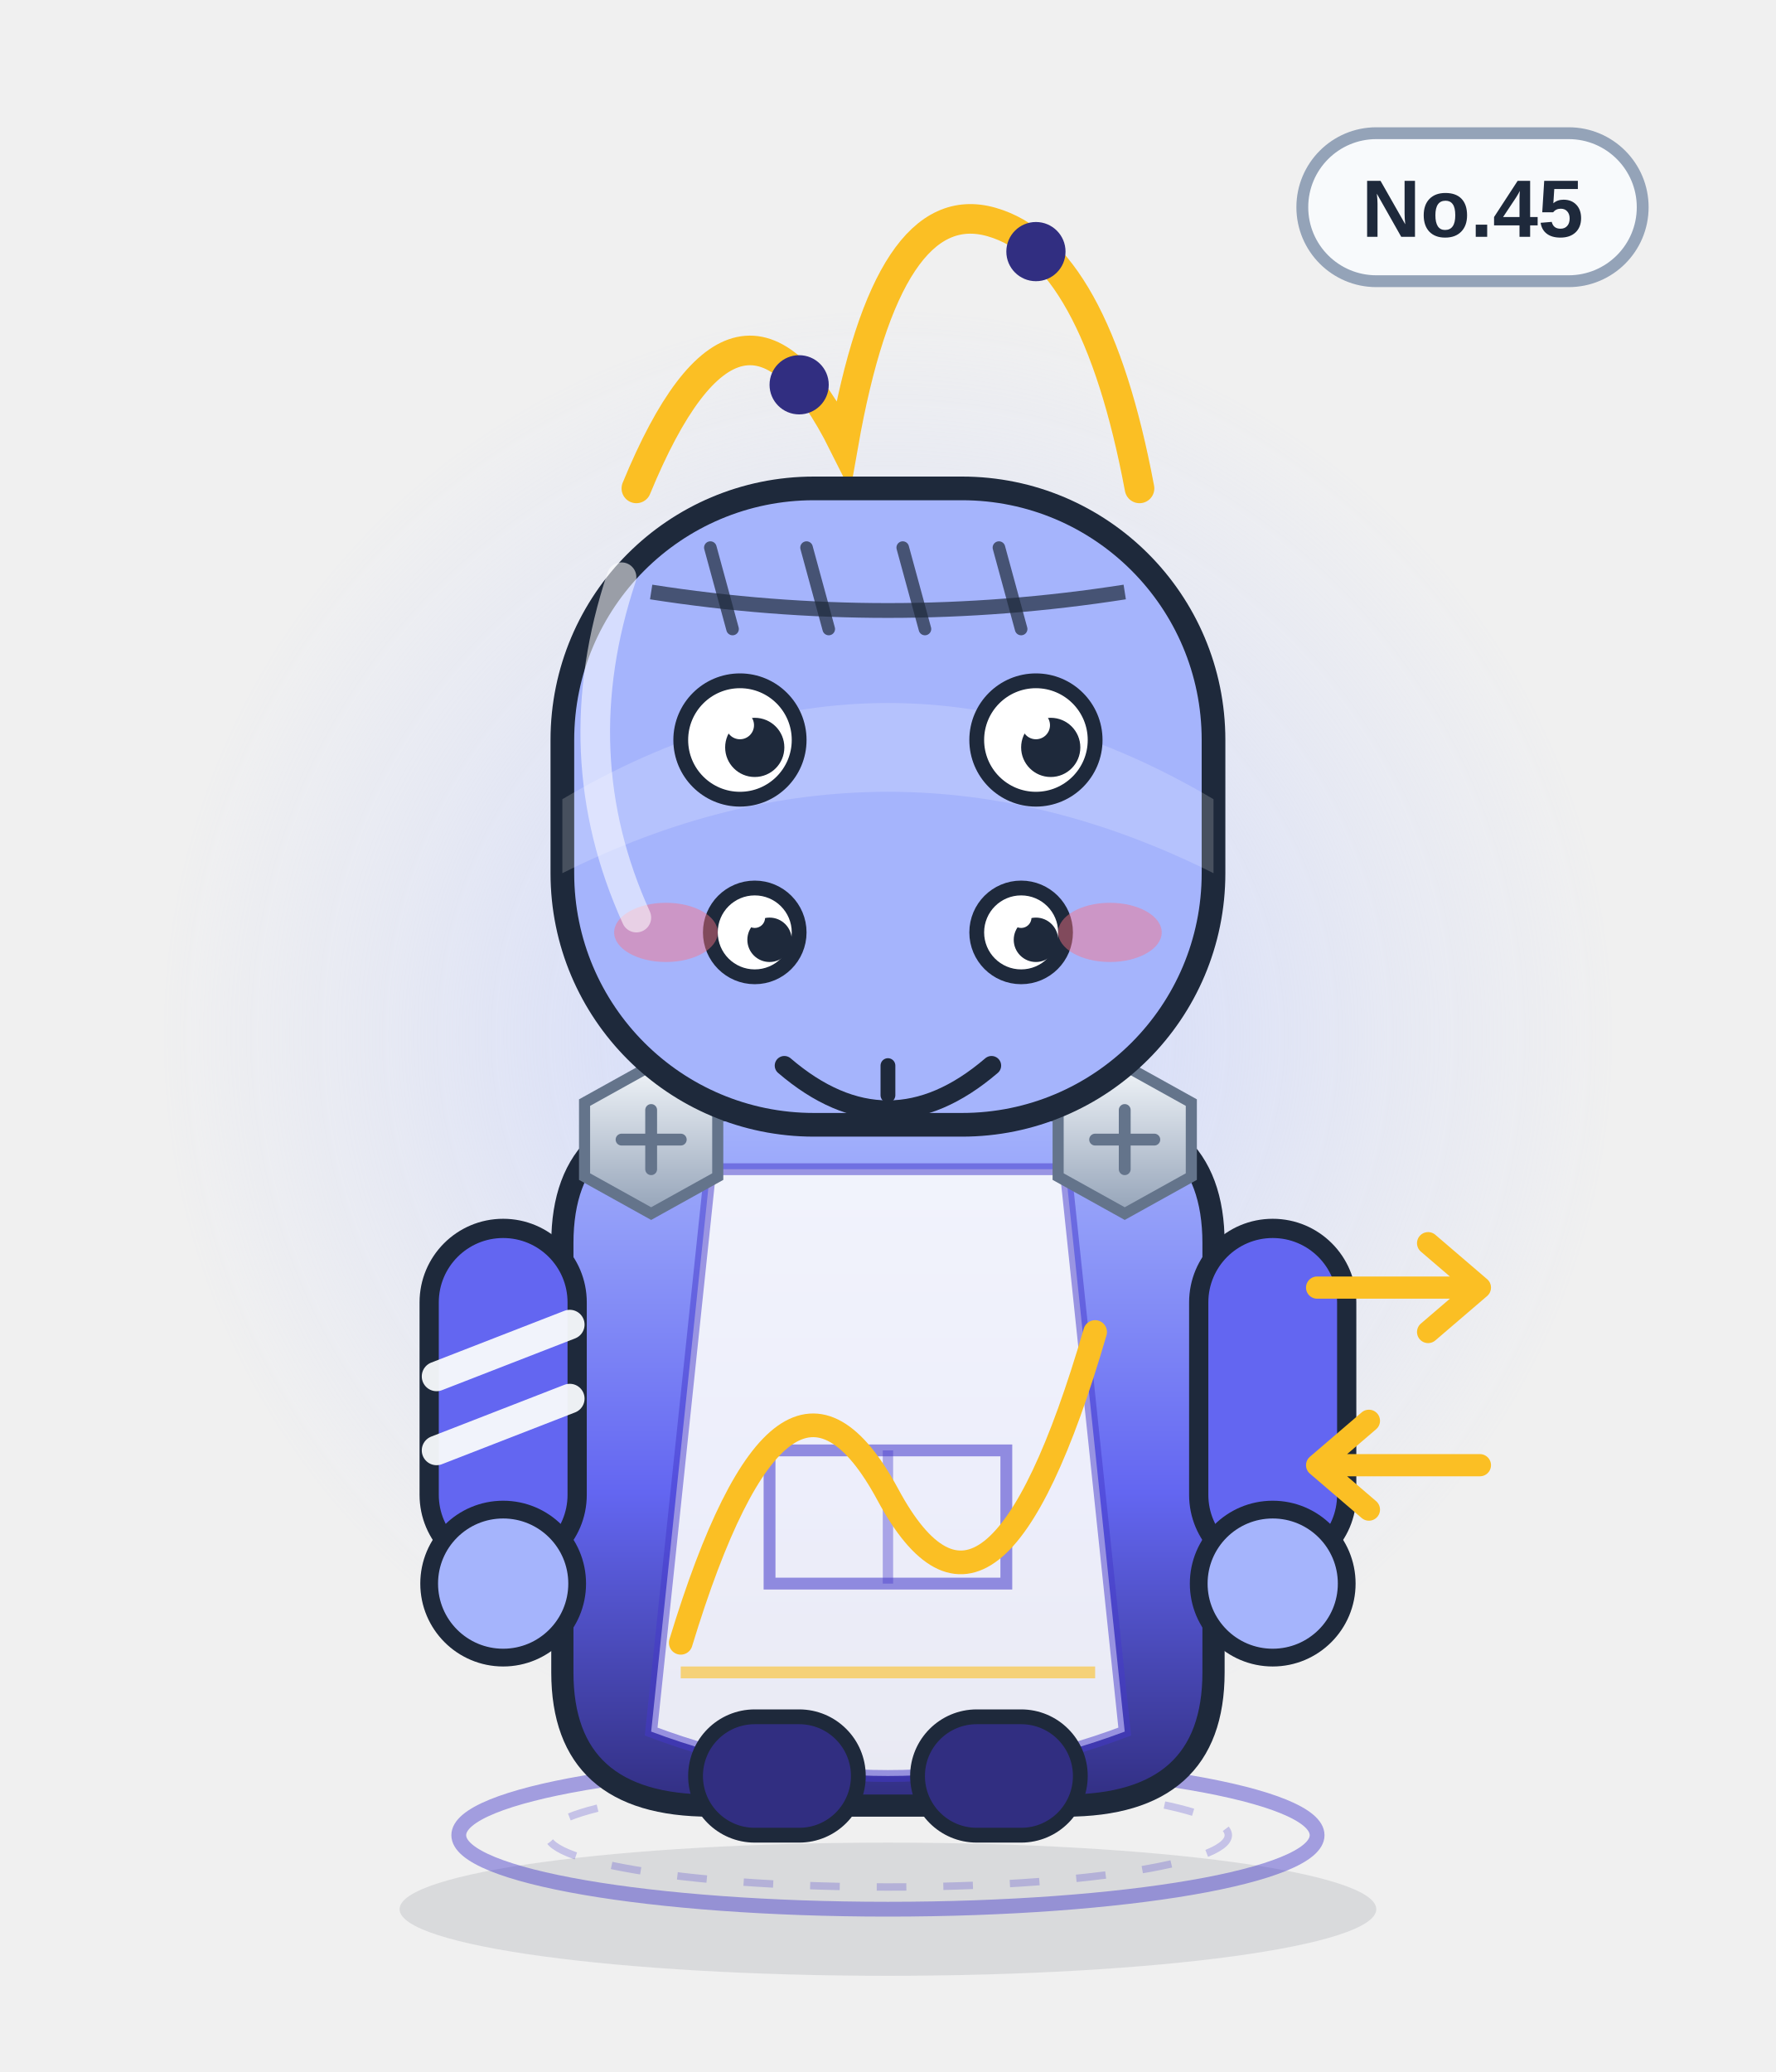
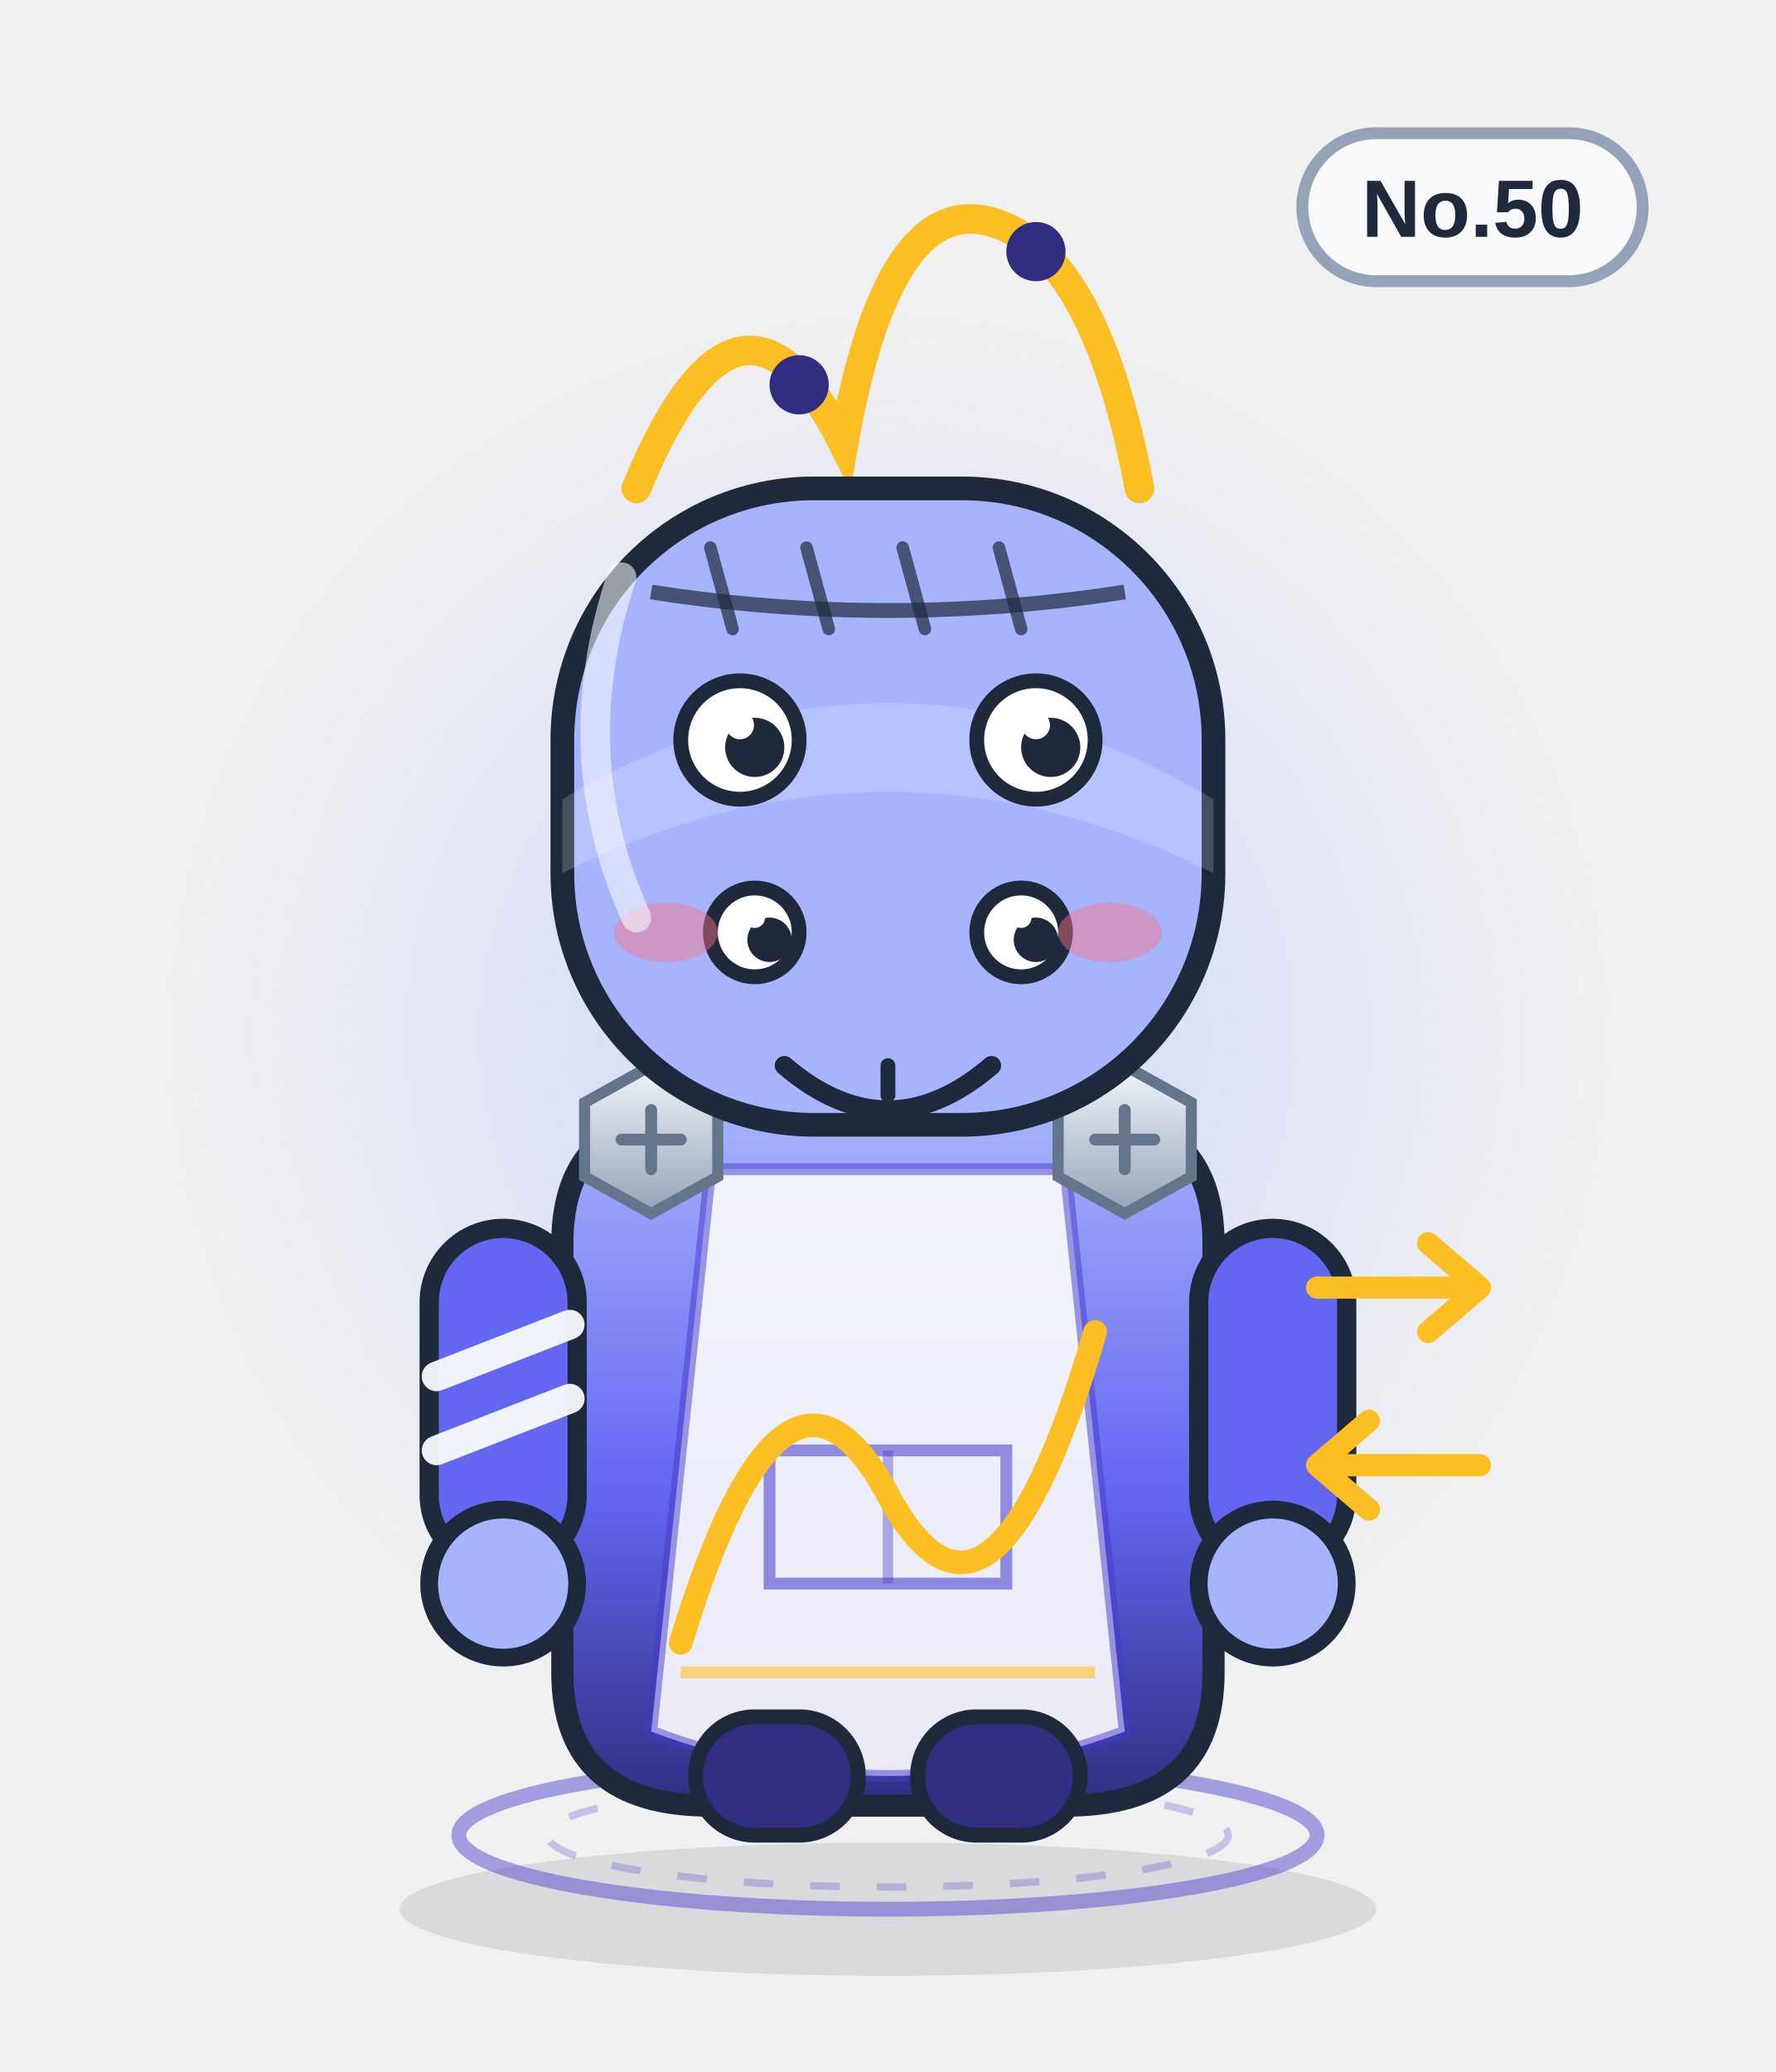
<svg xmlns="http://www.w3.org/2000/svg" viewBox="0 0 240 280" width="240" height="280" role="img" aria-label="过山车将">
  <defs>
    <linearGradient id="body" x1="0" y1="0" x2="0" y2="1">
      <stop offset="0" stop-color="#a5b4fc" />
      <stop offset=".55" stop-color="#6366f1" />
      <stop offset="1" stop-color="#312e81" />
    </linearGradient>
    <linearGradient id="glass" x1="0" y1="0" x2="1" y2="1">
      <stop offset="0" stop-color="#ffffff" stop-opacity=".75" />
      <stop offset=".45" stop-color="#ffffff" stop-opacity=".08" />
      <stop offset="1" stop-color="#ffffff" stop-opacity=".35" />
    </linearGradient>
    <linearGradient id="metal" x1="0" y1="0" x2="0" y2="1">
      <stop offset="0" stop-color="#f1f5f9" />
      <stop offset="1" stop-color="#94a3b8" />
    </linearGradient>
    <radialGradient id="halo">
      <stop offset="0" stop-color="#c7d2fe" stop-opacity=".85" />
      <stop offset=".7" stop-color="#c7d2fe" stop-opacity=".22" />
      <stop offset="1" stop-color="#c7d2fe" stop-opacity="0" />
    </radialGradient>
    <radialGradient id="glow">
      <stop offset="0" stop-color="#fbbf24" stop-opacity=".9" />
      <stop offset="1" stop-color="#fbbf24" stop-opacity="0" />
    </radialGradient>
    <linearGradient id="robe" x1="0" y1="0" x2="0" y2="1">
      <stop offset="0" stop-color="#ffffff" />
      <stop offset="1" stop-color="#dbe4f0" />
    </linearGradient>
  </defs>
  <ellipse cx="120" cy="258" rx="66" ry="9" fill="#0f172a" opacity=".10" />
  <circle cx="120" cy="140" r="98" fill="url(#halo)" />
  <ellipse cx="120" cy="248" rx="58" ry="10" fill="none" stroke="#4338ca" stroke-width="2" opacity=".45" />
  <ellipse cx="120" cy="248" rx="46" ry="7" fill="none" stroke="#4338ca" stroke-width="1" opacity=".25" stroke-dasharray="4 5" />
  <g>
    <rect x="176" y="18" width="46" height="20" rx="10" fill="#f8fafc" stroke="#94a3b8" stroke-width="1.6" />
-     <text x="199" y="32" text-anchor="middle" font-family="Arial,Helvetica,sans-serif" font-size="11" font-weight="bold" fill="#1e293b">No.45</text>
+     <text x="199" y="32" text-anchor="middle" font-family="Arial,Helvetica,sans-serif" font-size="11" font-weight="bold" fill="#1e293b">No.50</text>
  </g>
  <path d="M86 66 q14 -34 28 -6 q6 -34 20 -30 q14 4 20 36" fill="none" stroke="#fbbf24" stroke-width="4" stroke-linecap="round" />
  <circle cx="108" cy="52" r="4" fill="#312e81" />
  <circle cx="140" cy="34" r="4" fill="#312e81" />
  <path d="M76 168 q0 -18 20 -18 h48 q20 0 20 18 v58 q0 18 -20 18 h-48 q-20 0 -20 -18z" fill="url(#body)" stroke="#1e293b" stroke-width="3" />
  <path d="M96 158 h48 l8 76 q-32 12 -64 0z" fill="#f8fafc" opacity=".92" />
  <path d="M96 158 h48 l8 76 q-32 12 -64 0z" fill="none" stroke="#4338ca" stroke-width="1.6" opacity=".5" />
  <path d="M104 196 h32 v18 h-32z" fill="none" stroke="#4338ca" stroke-width="1.6" opacity=".55" />
  <path d="M120 196 v18" stroke="#4338ca" stroke-width="1.4" opacity=".4" />
  <g>
    <rect x="58" y="166" width="20" height="46" rx="10" fill="#6366f1" stroke="#1e293b" stroke-width="2.6" />
    <rect x="162" y="166" width="20" height="46" rx="10" fill="#6366f1" stroke="#1e293b" stroke-width="2.6" />
    <circle cx="68" cy="214" r="10" fill="#a5b4fc" stroke="#1e293b" stroke-width="2.4" />
    <circle cx="172" cy="214" r="10" fill="#a5b4fc" stroke="#1e293b" stroke-width="2.4" />
    <path d="M59 186 l18 -7 M59 196 l18 -7" stroke="#f8fafc" stroke-width="4" stroke-linecap="round" opacity=".95" />
  </g>
  <rect x="94" y="232" width="22" height="16" rx="8" fill="#312e81" stroke="#1e293b" stroke-width="2" />
  <rect x="124" y="232" width="22" height="16" rx="8" fill="#312e81" stroke="#1e293b" stroke-width="2" />
  <g transform="translate(88 154)">
    <polygon points="-9,-5 0,-10 9,-5 9,5 0,10 -9,5" fill="url(#metal)" stroke="#64748b" stroke-width="1.5" />
    <path d="M-4 0 H4 M0 -4 V4" stroke="#64748b" stroke-width="1.6" stroke-linecap="round" />
  </g>
  <g transform="translate(152 154)">
    <polygon points="-9,-5 0,-10 9,-5 9,5 0,10 -9,5" fill="url(#metal)" stroke="#64748b" stroke-width="1.5" />
    <path d="M-4 0 H4 M0 -4 V4" stroke="#64748b" stroke-width="1.6" stroke-linecap="round" />
  </g>
  <path d="M92 222 q14 -46 28 -20 t28 -22" fill="none" stroke="#fbbf24" stroke-width="3.2" stroke-linecap="round" />
  <path d="M92 226 h56" stroke="#fbbf24" stroke-width="1.6" opacity=".6" />
  <rect x="76" y="66" width="88" height="86" rx="34" fill="#a5b4fc" stroke="#1e293b" stroke-width="3.2" />
  <path d="M76 108 q44 -26 88 0 v10 q-44 -22 -88 0z" fill="#fff" opacity=".18" />
  <path d="M88 80 Q120 85 152 80" fill="none" stroke="#1e293b" stroke-width="2" opacity=".7" />
  <path d="M96 74 l3 11" stroke="#1e293b" stroke-width="1.7" stroke-linecap="round" opacity=".7" />
  <path d="M109 74 l3 11" stroke="#1e293b" stroke-width="1.7" stroke-linecap="round" opacity=".7" />
  <path d="M122 74 l3 11" stroke="#1e293b" stroke-width="1.7" stroke-linecap="round" opacity=".7" />
  <path d="M135 74 l3 11" stroke="#1e293b" stroke-width="1.7" stroke-linecap="round" opacity=".7" />
  <circle cx="100" cy="100" r="8" fill="#fff" stroke="#1e293b" stroke-width="2" />
  <circle cx="102" cy="101" r="4.0" fill="#1e293b" />
  <circle cx="100" cy="98" r="1.9" fill="#fff" />
  <circle cx="140" cy="100" r="8" fill="#fff" stroke="#1e293b" stroke-width="2" />
  <circle cx="142" cy="101" r="4.0" fill="#1e293b" />
  <circle cx="140" cy="98" r="1.9" fill="#fff" />
  <circle cx="102" cy="126" r="6" fill="#fff" stroke="#1e293b" stroke-width="2" />
  <circle cx="104" cy="127" r="3.0" fill="#1e293b" />
  <circle cx="102" cy="124" r="1.4" fill="#fff" />
  <circle cx="138" cy="126" r="6" fill="#fff" stroke="#1e293b" stroke-width="2" />
  <circle cx="140" cy="127" r="3.0" fill="#1e293b" />
  <circle cx="138" cy="124" r="1.4" fill="#fff" />
  <g transform="translate(0 12)">
    <path d="M106 132 q14 12 28 0" fill="none" stroke="#1e293b" stroke-width="2.6" stroke-linecap="round" />
    <path d="M120 132 v4" stroke="#1e293b" stroke-width="2" stroke-linecap="round" />
  </g>
  <ellipse cx="90" cy="126" rx="7" ry="4" fill="#fb7185" opacity=".45" />
  <ellipse cx="150" cy="126" rx="7" ry="4" fill="#fb7185" opacity=".45" />
  <path d="M178 174 h22 m0 0 l-7 -6 m7 6 l-7 6" stroke="#fbbf24" stroke-width="3" fill="none" stroke-linecap="round" stroke-linejoin="round" />
  <path d="M200 198 h-22 m0 0 l7 -6 m-7 6 l7 6" stroke="#fbbf24" stroke-width="3" fill="none" stroke-linecap="round" stroke-linejoin="round" />
  <path d="M84 78 q-8 24 2 46" fill="none" stroke="#fff" stroke-width="4" stroke-linecap="round" opacity=".55" />
</svg>
